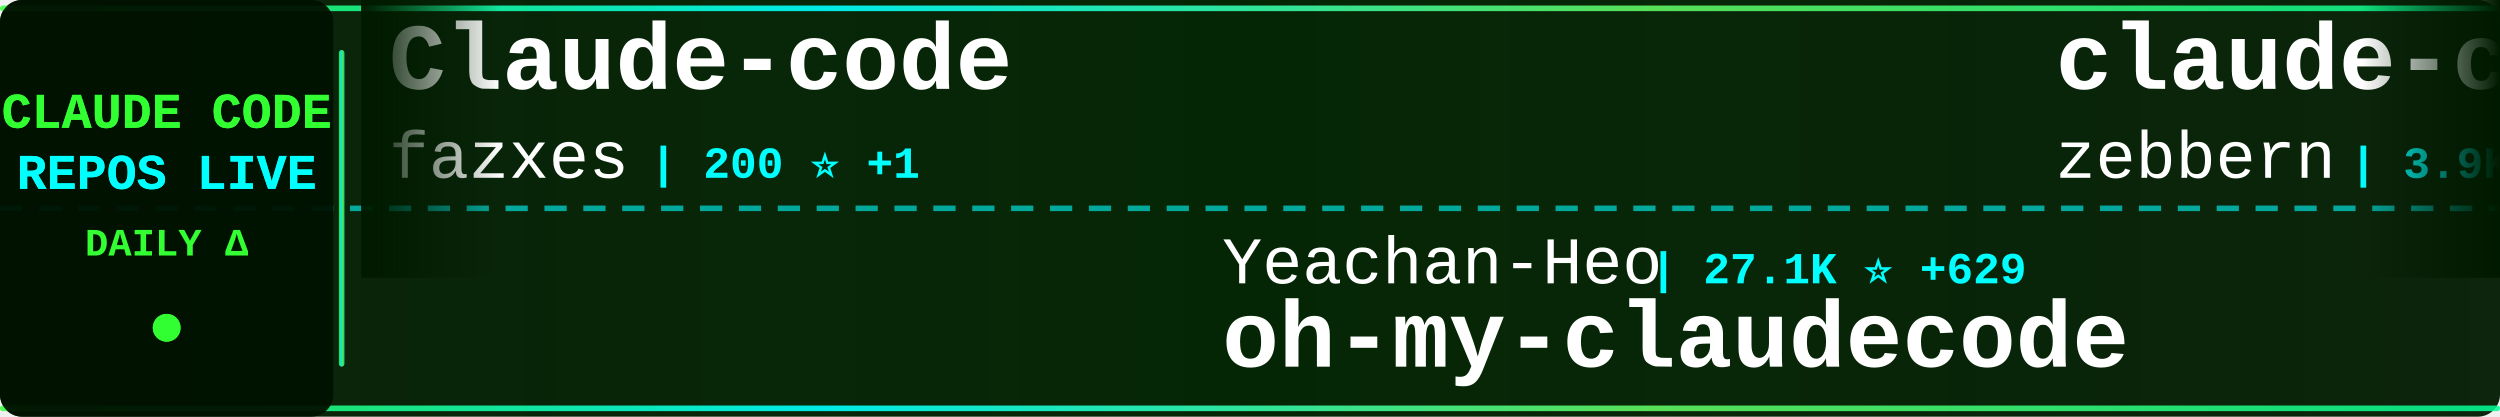
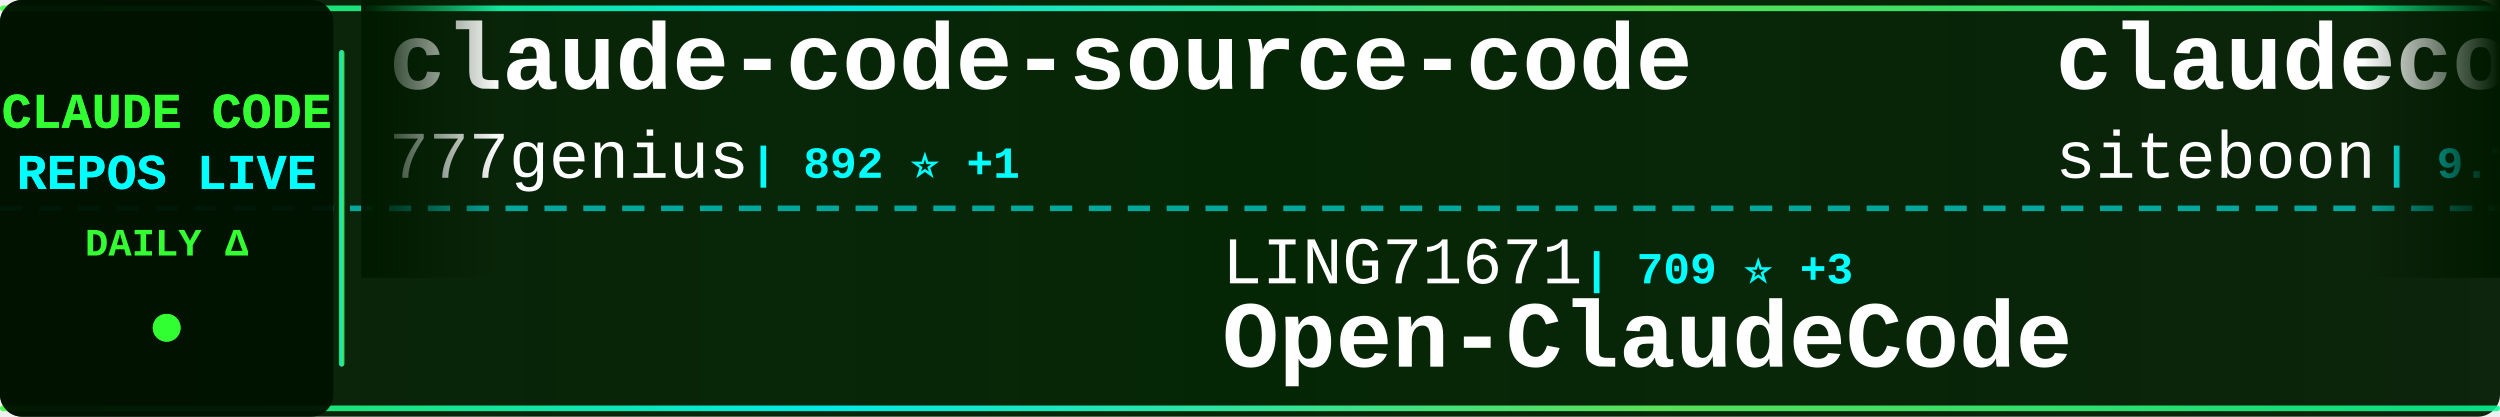
<svg xmlns="http://www.w3.org/2000/svg" width="900" height="150">
  <defs>
    <linearGradient id="tickerBg" x1="0%" y1="0%" x2="100%" y2="0%">
      <stop offset="0%" style="stop-color:#001a00;stop-opacity:0.95" />
      <stop offset="50%" style="stop-color:#002200;stop-opacity:0.98" />
      <stop offset="100%" style="stop-color:#001a00;stop-opacity:0.95" />
    </linearGradient>
    <linearGradient id="borderGrad" x1="0%" y1="0%" x2="100%" y2="0%">
      <stop offset="0%" style="stop-color:#33ff33;stop-opacity:0.85">
        <animate attributeName="stop-opacity" values="0.85;1;0.85" dur="2s" repeatCount="indefinite" />
      </stop>
      <stop offset="33%" style="stop-color:#00ffff;stop-opacity:0.9">
        <animate attributeName="stop-opacity" values="0.9;1;0.9" dur="2.2s" repeatCount="indefinite" />
      </stop>
      <stop offset="66%" style="stop-color:#66ff66;stop-opacity:0.85">
        <animate attributeName="stop-opacity" values="0.85;1;0.85" dur="1.8s" repeatCount="indefinite" />
      </stop>
      <stop offset="100%" style="stop-color:#00ff99;stop-opacity:0.85">
        <animate attributeName="stop-opacity" values="0.85;1;0.85" dur="2s" repeatCount="indefinite" />
      </stop>
    </linearGradient>
    <filter id="textGlow">
      <feGaussianBlur stdDeviation="0.1" result="coloredBlur" />
      <feMerge>
        <feMergeNode in="coloredBlur" />
        <feMergeNode in="SourceGraphic" />
      </feMerge>
    </filter>
    <filter id="metricGlow">
      <feGaussianBlur stdDeviation="0.2" result="coloredBlur" />
      <feMerge>
        <feMergeNode in="coloredBlur" />
        <feMergeNode in="SourceGraphic" />
      </feMerge>
    </filter>
    <linearGradient id="leftFade" x1="0%" y1="0%" x2="100%" y2="0%">
      <stop offset="0%" style="stop-color:#001a00;stop-opacity:1" />
      <stop offset="100%" style="stop-color:#001a00;stop-opacity:0" />
    </linearGradient>
    <linearGradient id="rightFade" x1="0%" y1="0%" x2="100%" y2="0%">
      <stop offset="0%" style="stop-color:#001a00;stop-opacity:0" />
      <stop offset="100%" style="stop-color:#001a00;stop-opacity:1" />
    </linearGradient>
  </defs>
  <rect width="900" height="150" fill="url(#tickerBg)" rx="8" />
  <rect x="0" y="2" width="900" height="2" fill="url(#borderGrad)" rx="1" />
  <rect x="0" y="146" width="900" height="2" fill="url(#borderGrad)" rx="1" />
  <line x1="0" y1="75" x2="900" y2="75" stroke="#00ffff" stroke-width="2" stroke-dasharray="8 6" opacity="0.6" />
  <rect x="0" y="0" width="120" height="150" fill="#001100" opacity="0.95" rx="8" />
  <text x="60" y="46" font-family="'Courier New', monospace" font-size="18" font-weight="bold" fill="#33ff33" text-anchor="middle" filter="url(#textGlow)">
    CLAUDE CODE
  </text>
  <text x="60" y="68" font-family="'Courier New', monospace" font-size="18" font-weight="bold" fill="#00ffff" text-anchor="middle" filter="url(#textGlow)">
    REPOS LIVE
  </text>
  <text x="60" y="92" font-family="'Courier New', monospace" font-size="14" font-weight="bold" fill="#33ff33" text-anchor="middle">
    DAILY Δ
  </text>
  <circle cx="60" cy="118" r="5" fill="#33ff33" filter="url(#metricGlow)">
    <animate attributeName="r" values="4;6;4" dur="1.5s" repeatCount="indefinite" />
    <animate attributeName="opacity" values="0.6;1;0.6" dur="1.5s" repeatCount="indefinite" />
  </circle>
  <rect x="122" y="18" width="2" height="114" fill="url(#borderGrad)" rx="1" />
  <clipPath id="tickerClip">
    <rect x="130" y="0" width="770" height="150" />
  </clipPath>
  <g clip-path="url(#tickerClip)">
    <g id="tickerItems">
      <animateTransform attributeName="transform" attributeType="XML" type="translate" from="0 0" to="-3000 0" dur="54s" repeatCount="indefinite" />
      <g transform="translate(0, 0)">
-         <text x="140" y="32" font-family="'Courier New', monospace" font-size="34" font-weight="bold" fill="#ffffff">Claude-code</text>
-         <text x="140" y="64" font-family="'Courier New', monospace" font-size="24" font-weight="normal" fill="#ffffff" opacity="1.0">fazxes</text>
-         <text x="234" y="64" font-family="'Courier New', monospace" font-size="16" font-weight="bold" fill="#00ffff"> | 200 ⭐ +1</text>
+         <text x="140" y="32" font-family="'Courier New', monospace" font-size="34" font-weight="bold" fill="#ffffff">claude-code-source-code</text>
+         <text x="140" y="64" font-family="'Courier New', monospace" font-size="24" font-weight="normal" fill="#ffffff" opacity="1.0">777genius</text>
+         <text x="270" y="64" font-family="'Courier New', monospace" font-size="16" font-weight="bold" fill="#00ffff"> | 892 ⭐ +1</text>
      </g>
      <g transform="translate(300, 0)">
-         <text x="140" y="102" font-family="'Courier New', monospace" font-size="24" font-weight="normal" fill="#ffffff" opacity="1.0">Yeachan-Heo</text>
-         <text x="294" y="102" font-family="'Courier New', monospace" font-size="16" font-weight="bold" fill="#00ffff"> | 27.1K ⭐ +629</text>
-         <text x="140" y="132" font-family="'Courier New', monospace" font-size="34" font-weight="bold" fill="#ffffff">oh-my-claudecode</text>
+         <text x="140" y="102" font-family="'Courier New', monospace" font-size="24" font-weight="normal" fill="#ffffff" opacity="1.0">LING71671</text>
+         <text x="270" y="102" font-family="'Courier New', monospace" font-size="16" font-weight="bold" fill="#00ffff"> | 709 ⭐ +3</text>
+         <text x="140" y="132" font-family="'Courier New', monospace" font-size="34" font-weight="bold" fill="#ffffff">Open-ClaudeCode</text>
      </g>
      <g transform="translate(600, 0)">
-         <text x="140" y="32" font-family="'Courier New', monospace" font-size="34" font-weight="bold" fill="#ffffff">claude-code-guide</text>
-         <text x="140" y="64" font-family="'Courier New', monospace" font-size="24" font-weight="normal" fill="#ffffff" opacity="1.0">zebbern</text>
-         <text x="246" y="64" font-family="'Courier New', monospace" font-size="16" font-weight="bold" fill="#00ffff"> | 3.9K ⭐ +12</text>
+         <text x="140" y="32" font-family="'Courier New', monospace" font-size="34" font-weight="bold" fill="#ffffff">claudecodeui</text>
+         <text x="140" y="64" font-family="'Courier New', monospace" font-size="24" font-weight="normal" fill="#ffffff" opacity="1.0">siteboon</text>
+         <text x="258" y="64" font-family="'Courier New', monospace" font-size="16" font-weight="bold" fill="#00ffff"> | 9.7K ⭐ +38</text>
      </g>
      <g transform="translate(900, 0)">
-         <text x="140" y="102" font-family="'Courier New', monospace" font-size="24" font-weight="normal" fill="#ffffff" opacity="1.0">VineeTagarwaL-code</text>
-         <text x="378" y="102" font-family="'Courier New', monospace" font-size="16" font-weight="bold" fill="#00ffff"> | 266 ⭐ +4</text>
-         <text x="140" y="132" font-family="'Courier New', monospace" font-size="34" font-weight="bold" fill="#ffffff">claude-code</text>
+         <text x="140" y="102" font-family="'Courier New', monospace" font-size="24" font-weight="normal" fill="#ffffff" opacity="1.0">luyao618</text>
+         <text x="258" y="102" font-family="'Courier New', monospace" font-size="16" font-weight="bold" fill="#00ffff"> | 1.1K ⭐ +14</text>
+         <text x="140" y="132" font-family="'Courier New', monospace" font-size="34" font-weight="bold" fill="#ffffff">Claude-Code-Source-Study</text>
      </g>
      <g transform="translate(1200, 0)">
+         <text x="140" y="32" font-family="'Courier New', monospace" font-size="34" font-weight="bold" fill="#ffffff">claude-code-sourcemap</text>
+         <text x="140" y="64" font-family="'Courier New', monospace" font-size="24" font-weight="normal" fill="#ffffff" opacity="1.0">Hyper66666</text>
+         <text x="282" y="64" font-family="'Courier New', monospace" font-size="16" font-weight="bold" fill="#00ffff"> | 202 ⭐</text>
+       </g>
+       <g transform="translate(1500, 0)">
+         <text x="140" y="102" font-family="'Courier New', monospace" font-size="24" font-weight="normal" fill="#ffffff" opacity="1.0">shareAI-lab</text>
+         <text x="294" y="102" font-family="'Courier New', monospace" font-size="16" font-weight="bold" fill="#00ffff"> | 51.2K ⭐ +577</text>
+         <text x="140" y="132" font-family="'Courier New', monospace" font-size="34" font-weight="bold" fill="#ffffff">learn-claude-code</text>
+       </g>
+       <g transform="translate(1800, 0)">
        <text x="140" y="32" font-family="'Courier New', monospace" font-size="34" font-weight="bold" fill="#ffffff">free-claude-code</text>
        <text x="140" y="64" font-family="'Courier New', monospace" font-size="24" font-weight="normal" fill="#ffffff" opacity="1.0">Alishahryar1</text>
-         <text x="306" y="64" font-family="'Courier New', monospace" font-size="16" font-weight="bold" fill="#00ffff"> | 1.8K ⭐ +16</text>
-       </g>
-       <g transform="translate(1500, 0)">
-         <text x="140" y="102" font-family="'Courier New', monospace" font-size="24" font-weight="normal" fill="#ffffff" opacity="1.0">rohitg00</text>
-         <text x="258" y="102" font-family="'Courier New', monospace" font-size="16" font-weight="bold" fill="#00ffff"> | 1.2K ⭐ +20</text>
-         <text x="140" y="132" font-family="'Courier New', monospace" font-size="34" font-weight="bold" fill="#ffffff">awesome-claude-code-tool...</text>
-       </g>
-       <g transform="translate(1800, 0)">
-         <text x="140" y="32" font-family="'Courier New', monospace" font-size="34" font-weight="bold" fill="#ffffff">CLIProxyAPI</text>
-         <text x="140" y="64" font-family="'Courier New', monospace" font-size="24" font-weight="normal" fill="#ffffff" opacity="1.0">router-for-me</text>
-         <text x="318" y="64" font-family="'Courier New', monospace" font-size="16" font-weight="bold" fill="#00ffff"> | 24.6K ⭐ +319</text>
+         <text x="306" y="64" font-family="'Courier New', monospace" font-size="16" font-weight="bold" fill="#00ffff"> | 1.8K ⭐ +13</text>
      </g>
      <g transform="translate(2100, 0)">
-         <text x="140" y="102" font-family="'Courier New', monospace" font-size="24" font-weight="normal" fill="#ffffff" opacity="1.0">guanshan</text>
-         <text x="258" y="102" font-family="'Courier New', monospace" font-size="16" font-weight="bold" fill="#00ffff"> | 54 ⭐</text>
-         <text x="140" y="132" font-family="'Courier New', monospace" font-size="34" font-weight="bold" fill="#ffffff">ClaudeCode</text>
+         <text x="140" y="102" font-family="'Courier New', monospace" font-size="24" font-weight="normal" fill="#ffffff" opacity="1.0">AprilNEA</text>
+         <text x="258" y="102" font-family="'Courier New', monospace" font-size="16" font-weight="bold" fill="#00ffff"> | 371 ⭐ +1</text>
+         <text x="140" y="132" font-family="'Courier New', monospace" font-size="34" font-weight="bold" fill="#ffffff">claude-code-source</text>
      </g>
      <g transform="translate(2400, 0)">
-         <text x="140" y="32" font-family="'Courier New', monospace" font-size="34" font-weight="bold" fill="#ffffff">agents</text>
-         <text x="140" y="64" font-family="'Courier New', monospace" font-size="24" font-weight="normal" fill="#ffffff" opacity="1.0">wshobson</text>
-         <text x="258" y="64" font-family="'Courier New', monospace" font-size="16" font-weight="bold" fill="#00ffff"> | 33.3K ⭐ +86</text>
+         <text x="140" y="32" font-family="'Courier New', monospace" font-size="34" font-weight="bold" fill="#ffffff">claude-code</text>
+         <text x="140" y="64" font-family="'Courier New', monospace" font-size="24" font-weight="normal" fill="#ffffff" opacity="1.0">T-Lab-CUHKSZ</text>
+         <text x="306" y="64" font-family="'Courier New', monospace" font-size="16" font-weight="bold" fill="#00ffff"> | 287 ⭐ +1</text>
      </g>
      <g transform="translate(2700, 0)">
-         <text x="140" y="102" font-family="'Courier New', monospace" font-size="24" font-weight="normal" fill="#ffffff" opacity="1.0">VoltAgent</text>
-         <text x="270" y="102" font-family="'Courier New', monospace" font-size="16" font-weight="bold" fill="#00ffff"> | 16.8K ⭐ +95</text>
-         <text x="140" y="132" font-family="'Courier New', monospace" font-size="34" font-weight="bold" fill="#ffffff">awesome-claude-code-suba...</text>
+         <text x="140" y="102" font-family="'Courier New', monospace" font-size="24" font-weight="normal" fill="#ffffff" opacity="1.0">musistudio</text>
+         <text x="282" y="102" font-family="'Courier New', monospace" font-size="16" font-weight="bold" fill="#00ffff"> | 31.9K ⭐ +75</text>
+         <text x="140" y="132" font-family="'Courier New', monospace" font-size="34" font-weight="bold" fill="#ffffff">claude-code-router</text>
      </g>
      <g transform="translate(3000, 0)">
-         <text x="140" y="32" font-family="'Courier New', monospace" font-size="34" font-weight="bold" fill="#ffffff">Claude-code</text>
-         <text x="140" y="64" font-family="'Courier New', monospace" font-size="24" font-weight="normal" fill="#ffffff" opacity="1.0">fazxes</text>
-         <text x="234" y="64" font-family="'Courier New', monospace" font-size="16" font-weight="bold" fill="#00ffff"> | 200 ⭐ +1</text>
+         <text x="140" y="32" font-family="'Courier New', monospace" font-size="34" font-weight="bold" fill="#ffffff">claude-code-source-code</text>
+         <text x="140" y="64" font-family="'Courier New', monospace" font-size="24" font-weight="normal" fill="#ffffff" opacity="1.0">777genius</text>
+         <text x="270" y="64" font-family="'Courier New', monospace" font-size="16" font-weight="bold" fill="#00ffff"> | 892 ⭐ +1</text>
      </g>
      <g transform="translate(3300, 0)">
-         <text x="140" y="102" font-family="'Courier New', monospace" font-size="24" font-weight="normal" fill="#ffffff" opacity="1.0">Yeachan-Heo</text>
-         <text x="294" y="102" font-family="'Courier New', monospace" font-size="16" font-weight="bold" fill="#00ffff"> | 27.1K ⭐ +629</text>
-         <text x="140" y="132" font-family="'Courier New', monospace" font-size="34" font-weight="bold" fill="#ffffff">oh-my-claudecode</text>
+         <text x="140" y="102" font-family="'Courier New', monospace" font-size="24" font-weight="normal" fill="#ffffff" opacity="1.0">LING71671</text>
+         <text x="270" y="102" font-family="'Courier New', monospace" font-size="16" font-weight="bold" fill="#00ffff"> | 709 ⭐ +3</text>
+         <text x="140" y="132" font-family="'Courier New', monospace" font-size="34" font-weight="bold" fill="#ffffff">Open-ClaudeCode</text>
      </g>
      <g transform="translate(3600, 0)">
-         <text x="140" y="32" font-family="'Courier New', monospace" font-size="34" font-weight="bold" fill="#ffffff">claude-code-guide</text>
-         <text x="140" y="64" font-family="'Courier New', monospace" font-size="24" font-weight="normal" fill="#ffffff" opacity="1.0">zebbern</text>
-         <text x="246" y="64" font-family="'Courier New', monospace" font-size="16" font-weight="bold" fill="#00ffff"> | 3.9K ⭐ +12</text>
+         <text x="140" y="32" font-family="'Courier New', monospace" font-size="34" font-weight="bold" fill="#ffffff">claudecodeui</text>
+         <text x="140" y="64" font-family="'Courier New', monospace" font-size="24" font-weight="normal" fill="#ffffff" opacity="1.0">siteboon</text>
+         <text x="258" y="64" font-family="'Courier New', monospace" font-size="16" font-weight="bold" fill="#00ffff"> | 9.7K ⭐ +38</text>
      </g>
      <g transform="translate(3900, 0)">
-         <text x="140" y="102" font-family="'Courier New', monospace" font-size="24" font-weight="normal" fill="#ffffff" opacity="1.0">VineeTagarwaL-code</text>
-         <text x="378" y="102" font-family="'Courier New', monospace" font-size="16" font-weight="bold" fill="#00ffff"> | 266 ⭐ +4</text>
-         <text x="140" y="132" font-family="'Courier New', monospace" font-size="34" font-weight="bold" fill="#ffffff">claude-code</text>
+         <text x="140" y="102" font-family="'Courier New', monospace" font-size="24" font-weight="normal" fill="#ffffff" opacity="1.0">luyao618</text>
+         <text x="258" y="102" font-family="'Courier New', monospace" font-size="16" font-weight="bold" fill="#00ffff"> | 1.1K ⭐ +14</text>
+         <text x="140" y="132" font-family="'Courier New', monospace" font-size="34" font-weight="bold" fill="#ffffff">Claude-Code-Source-Study</text>
      </g>
    </g>
  </g>
  <rect x="130" y="0" width="50" height="100" fill="url(#leftFade)" />
  <rect x="850" y="0" width="50" height="100" fill="url(#rightFade)" />
</svg>
